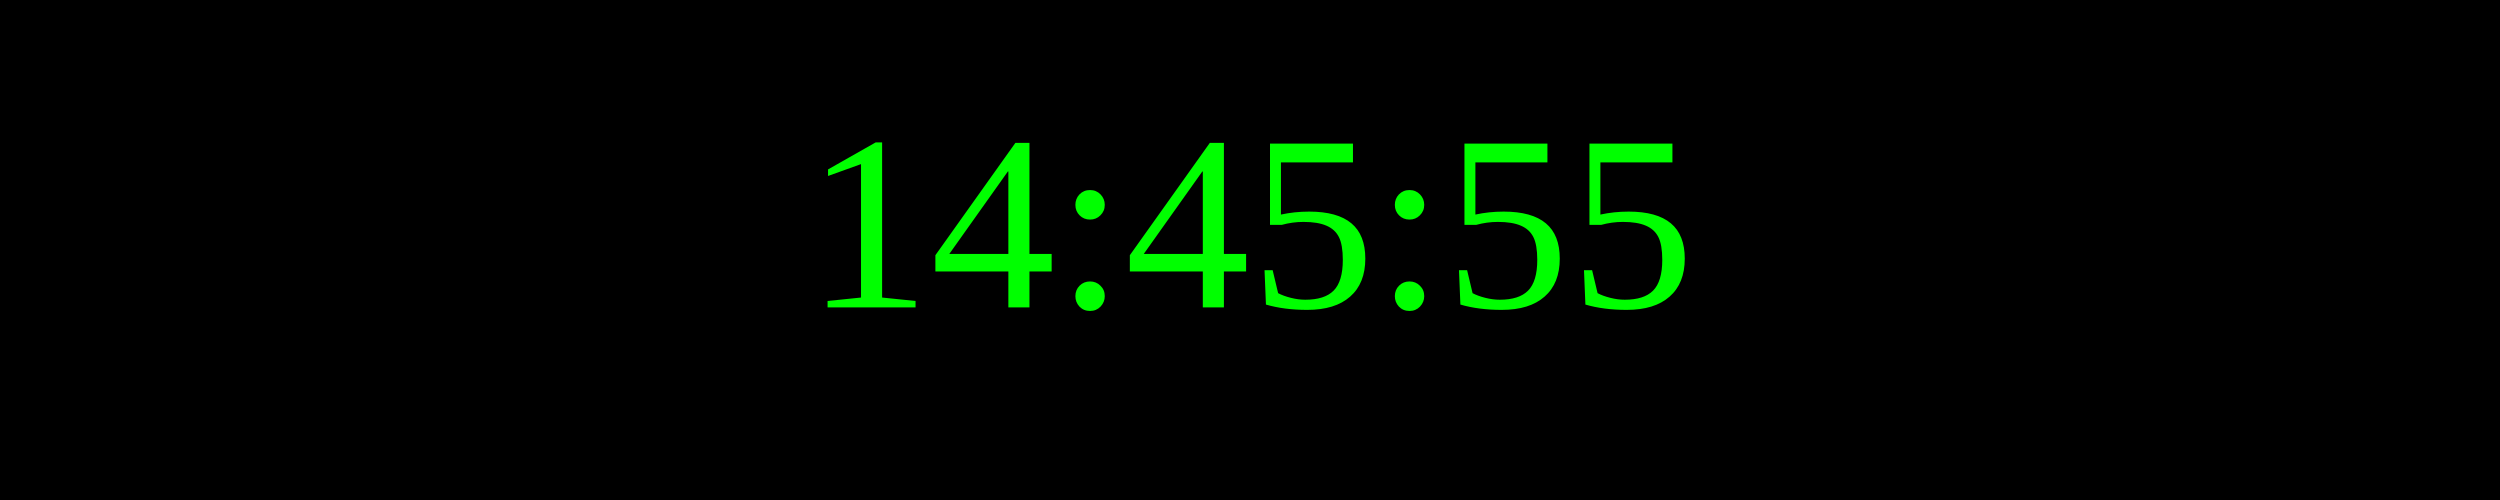
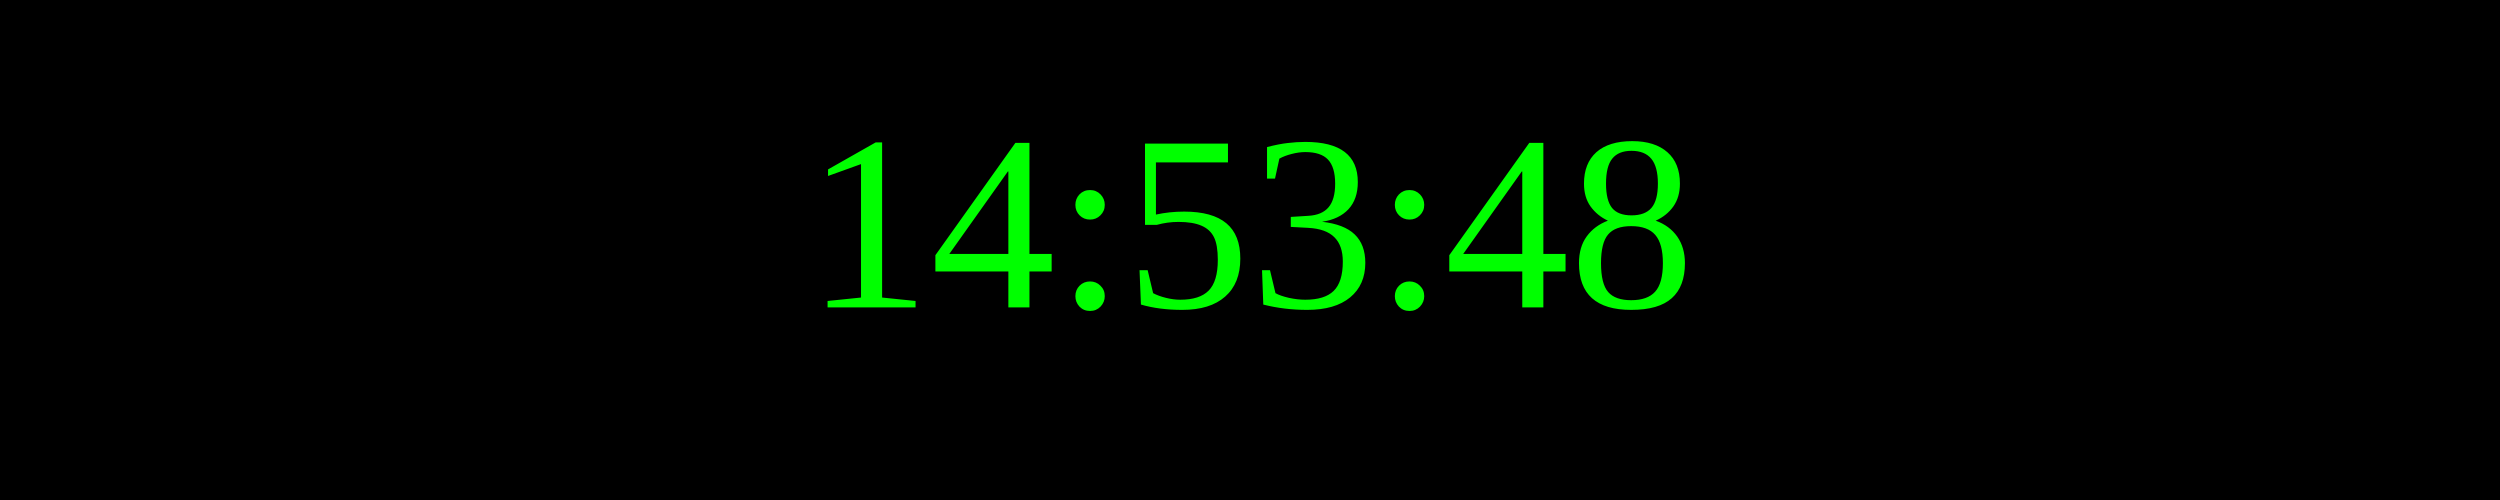
<svg xmlns="http://www.w3.org/2000/svg" width="250" height="50">
  <rect width="100%" height="100%" fill="black" />
  <text x="50%" y="50%" font-size="25" fill="lime" text-anchor="middle" dominant-baseline="middle">
- 14:45:55
+ 14:53:48
</text>
</svg>
